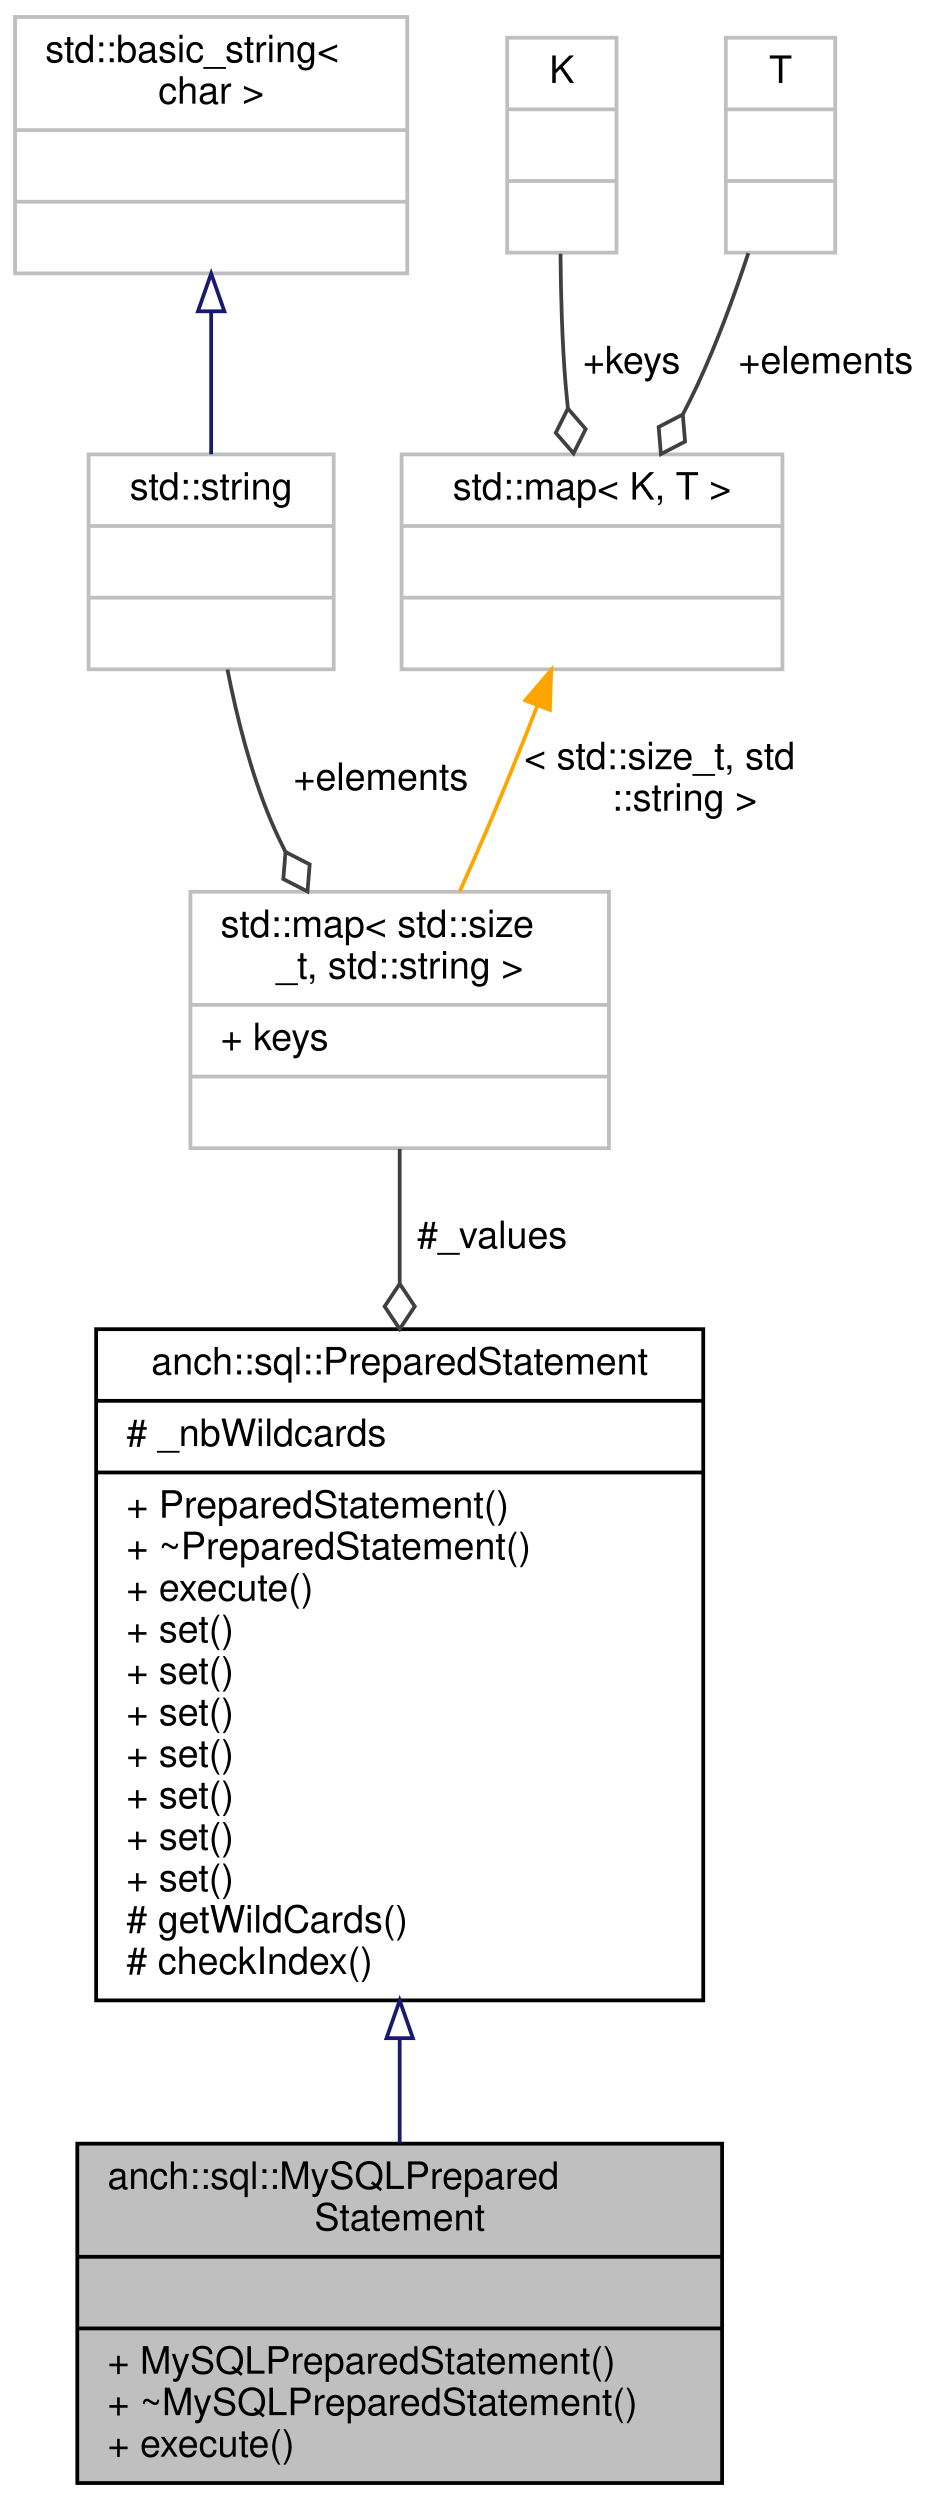
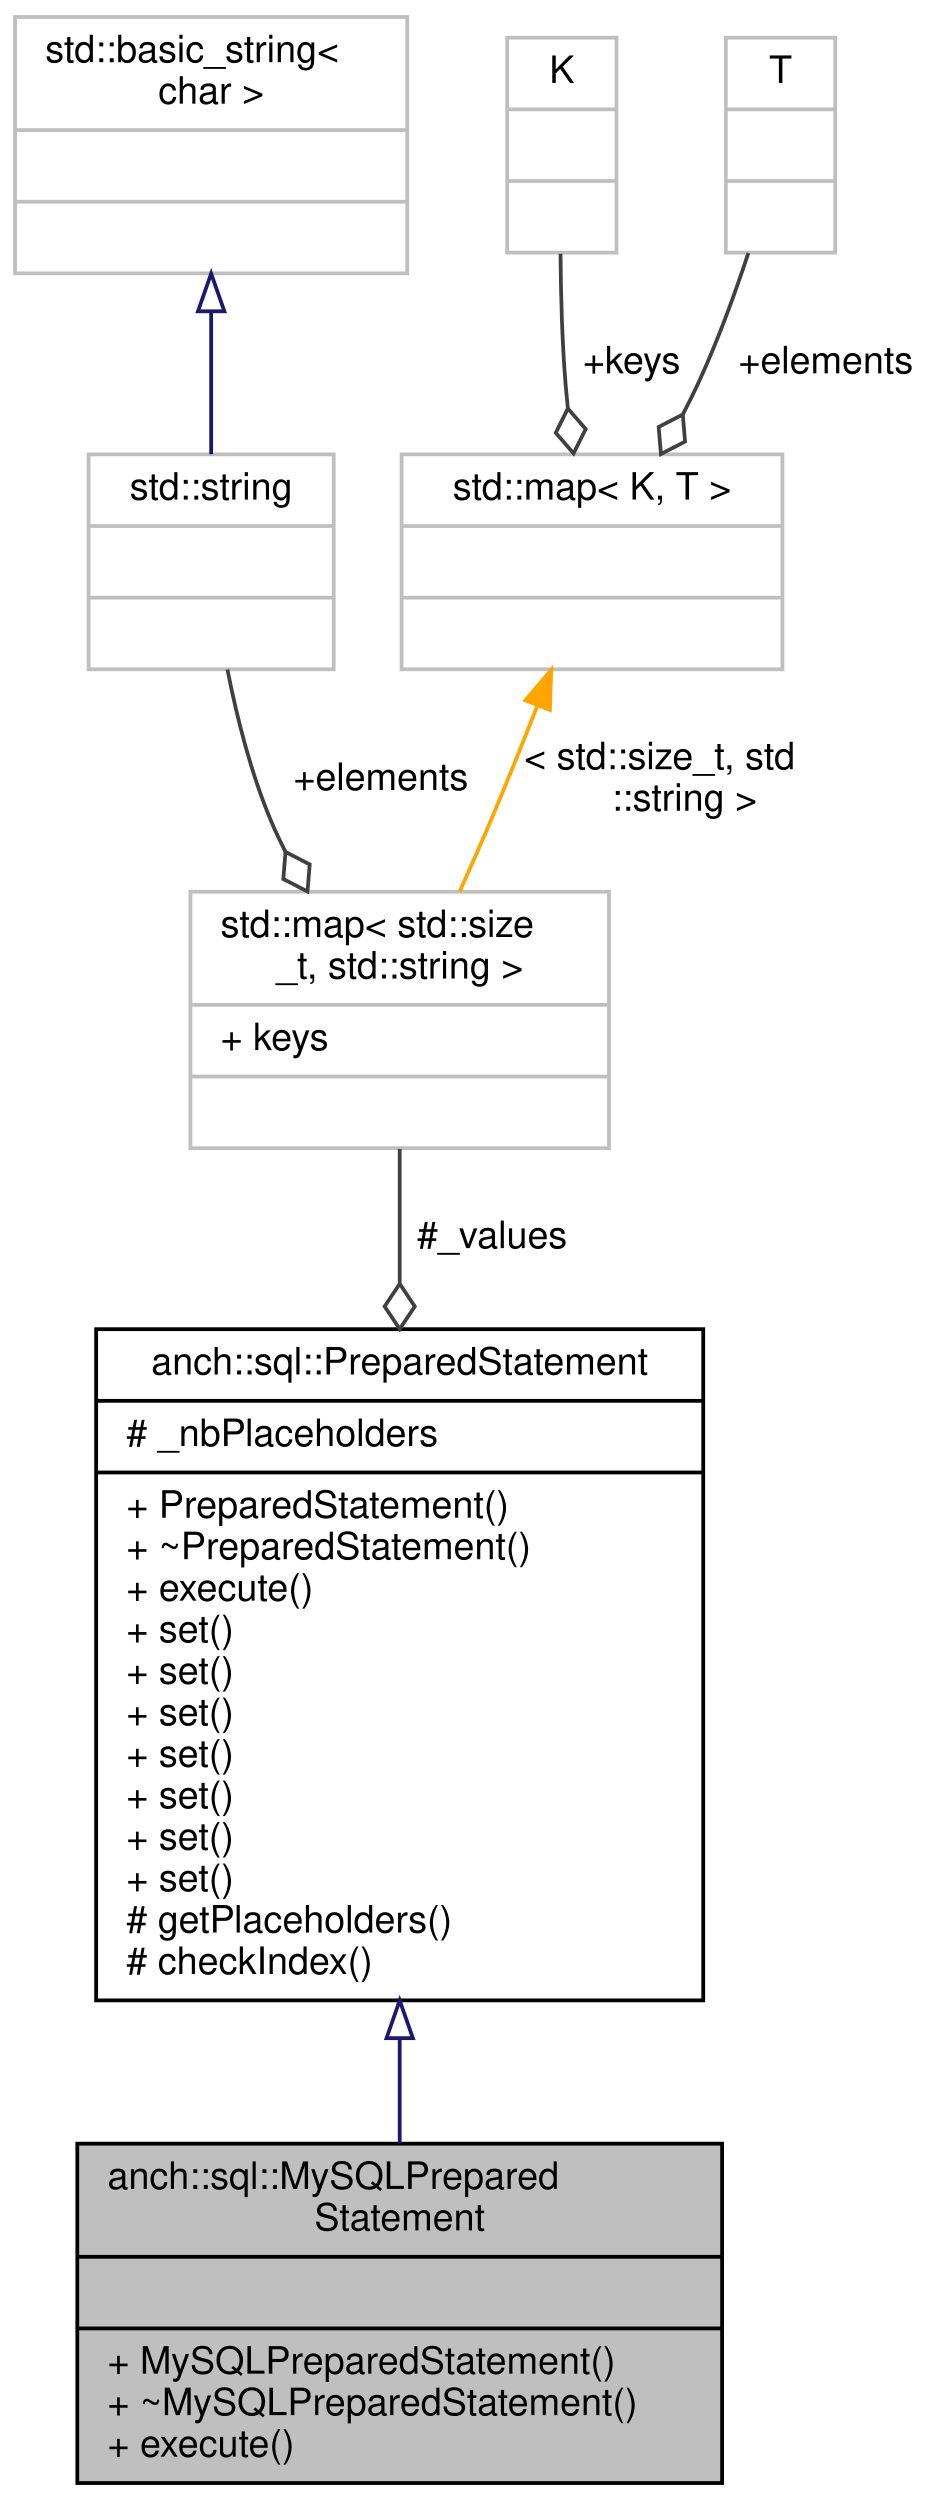
<svg xmlns="http://www.w3.org/2000/svg" xmlns:xlink="http://www.w3.org/1999/xlink" width="252pt" height="663pt" viewBox="0.00 0.00 252.00 663.00">
  <g id="graph0" class="graph" transform="scale(1 1) rotate(0) translate(4 659)">
    <g id="node1" class="node">
      <polygon fill="#bfbfbf" stroke="#000000" points="16.5,-.5 16.5,-90.5 187.5,-90.5 187.5,-.5 16.5,-.5" />
      <text text-anchor="start" x="24.5" y="-78.5" font-family="Helvetica,sans-Serif" font-size="10.00" fill="#000000">anch::sql::MySQLPrepared</text>
      <text text-anchor="middle" x="102" y="-67.5" font-family="Helvetica,sans-Serif" font-size="10.00" fill="#000000">Statement</text>
      <polyline fill="none" stroke="#000000" points="16.5,-60.5 187.5,-60.5 " />
      <text text-anchor="middle" x="102" y="-48.5" font-family="Helvetica,sans-Serif" font-size="10.00" fill="#000000"> </text>
      <polyline fill="none" stroke="#000000" points="16.5,-41.5 187.5,-41.5 " />
      <text text-anchor="start" x="24.5" y="-29.5" font-family="Helvetica,sans-Serif" font-size="10.00" fill="#000000">+ MySQLPreparedStatement()</text>
      <text text-anchor="start" x="24.5" y="-18.5" font-family="Helvetica,sans-Serif" font-size="10.00" fill="#000000">+ ~MySQLPreparedStatement()</text>
      <text text-anchor="start" x="24.5" y="-7.5" font-family="Helvetica,sans-Serif" font-size="10.00" fill="#000000">+ execute()</text>
    </g>
    <g id="node2" class="node">
      <g id="a_node2">
        <a xlink:href="classanch_1_1sql_1_1_prepared_statement.html" target="_top" xlink:title="SQL prepared statement. ">
          <polygon fill="none" stroke="#000000" points="21.5,-128.5 21.5,-306.5 182.5,-306.5 182.5,-128.5 21.5,-128.5" />
          <text text-anchor="middle" x="102" y="-294.5" font-family="Helvetica,sans-Serif" font-size="10.00" fill="#000000">anch::sql::PreparedStatement</text>
          <polyline fill="none" stroke="#000000" points="21.5,-287.5 182.5,-287.5 " />
-           <text text-anchor="start" x="29.5" y="-275.5" font-family="Helvetica,sans-Serif" font-size="10.00" fill="#000000"># _nbWildcards</text>
+           <text text-anchor="start" x="29.5" y="-275.5" font-family="Helvetica,sans-Serif" font-size="10.00" fill="#000000"># _nbPlaceholders</text>
          <polyline fill="none" stroke="#000000" points="21.5,-268.5 182.5,-268.5 " />
          <text text-anchor="start" x="29.5" y="-256.5" font-family="Helvetica,sans-Serif" font-size="10.00" fill="#000000">+ PreparedStatement()</text>
          <text text-anchor="start" x="29.5" y="-245.5" font-family="Helvetica,sans-Serif" font-size="10.00" fill="#000000">+ ~PreparedStatement()</text>
          <text text-anchor="start" x="29.5" y="-234.5" font-family="Helvetica,sans-Serif" font-size="10.00" fill="#000000">+ execute()</text>
          <text text-anchor="start" x="29.5" y="-223.5" font-family="Helvetica,sans-Serif" font-size="10.00" fill="#000000">+ set()</text>
          <text text-anchor="start" x="29.5" y="-212.5" font-family="Helvetica,sans-Serif" font-size="10.00" fill="#000000">+ set()</text>
          <text text-anchor="start" x="29.5" y="-201.5" font-family="Helvetica,sans-Serif" font-size="10.00" fill="#000000">+ set()</text>
          <text text-anchor="start" x="29.5" y="-190.5" font-family="Helvetica,sans-Serif" font-size="10.00" fill="#000000">+ set()</text>
          <text text-anchor="start" x="29.5" y="-179.5" font-family="Helvetica,sans-Serif" font-size="10.00" fill="#000000">+ set()</text>
          <text text-anchor="start" x="29.5" y="-168.5" font-family="Helvetica,sans-Serif" font-size="10.00" fill="#000000">+ set()</text>
          <text text-anchor="start" x="29.5" y="-157.5" font-family="Helvetica,sans-Serif" font-size="10.00" fill="#000000">+ set()</text>
-           <text text-anchor="start" x="29.5" y="-146.5" font-family="Helvetica,sans-Serif" font-size="10.00" fill="#000000"># getWildCards()</text>
+           <text text-anchor="start" x="29.5" y="-146.5" font-family="Helvetica,sans-Serif" font-size="10.00" fill="#000000"># getPlaceholders()</text>
          <text text-anchor="start" x="29.5" y="-135.5" font-family="Helvetica,sans-Serif" font-size="10.00" fill="#000000"># checkIndex()</text>
        </a>
      </g>
    </g>
    <g id="edge1" class="edge">
      <path fill="none" stroke="#191970" d="M102,-118.373C102,-108.735 102,-99.323 102,-90.635" />
      <polygon fill="none" stroke="#191970" points="98.5,-118.477 102,-128.477 105.5,-118.477 98.5,-118.477" />
    </g>
    <g id="node3" class="node">
      <polygon fill="none" stroke="#bfbfbf" points="46.5,-354.5 46.5,-422.5 157.5,-422.5 157.5,-354.5 46.5,-354.5" />
      <text text-anchor="start" x="54.5" y="-410.5" font-family="Helvetica,sans-Serif" font-size="10.00" fill="#000000">std::map&lt; std::size</text>
      <text text-anchor="middle" x="102" y="-399.5" font-family="Helvetica,sans-Serif" font-size="10.00" fill="#000000">_t, std::string &gt;</text>
      <polyline fill="none" stroke="#bfbfbf" points="46.5,-392.5 157.5,-392.5 " />
      <text text-anchor="start" x="54.5" y="-380.5" font-family="Helvetica,sans-Serif" font-size="10.00" fill="#000000">+ keys</text>
      <polyline fill="none" stroke="#bfbfbf" points="46.5,-373.5 157.5,-373.5 " />
      <text text-anchor="middle" x="102" y="-361.5" font-family="Helvetica,sans-Serif" font-size="10.00" fill="#000000"> </text>
    </g>
    <g id="edge2" class="edge">
      <path fill="none" stroke="#404040" d="M102,-354.307C102,-343.745 102,-331.525 102,-318.822" />
      <polygon fill="none" stroke="#404040" points="102,-318.534 98,-312.534 102,-306.534 106,-312.534 102,-318.534" />
      <text text-anchor="middle" x="126.5" y="-328" font-family="Helvetica,sans-Serif" font-size="10.00" fill="#000000"> #_values</text>
    </g>
    <g id="node4" class="node">
      <g id="a_node4">
        <a xlink:title="STL class. ">
          <polygon fill="none" stroke="#bfbfbf" points="19.5,-481.5 19.5,-538.5 84.5,-538.5 84.5,-481.5 19.5,-481.5" />
          <text text-anchor="middle" x="52" y="-526.5" font-family="Helvetica,sans-Serif" font-size="10.00" fill="#000000">std::string</text>
          <polyline fill="none" stroke="#bfbfbf" points="19.5,-519.5 84.5,-519.5 " />
          <text text-anchor="middle" x="52" y="-507.5" font-family="Helvetica,sans-Serif" font-size="10.00" fill="#000000"> </text>
          <polyline fill="none" stroke="#bfbfbf" points="19.5,-500.5 84.5,-500.5 " />
          <text text-anchor="middle" x="52" y="-488.5" font-family="Helvetica,sans-Serif" font-size="10.00" fill="#000000"> </text>
        </a>
      </g>
    </g>
    <g id="edge3" class="edge">
      <path fill="none" stroke="#404040" d="M56.319,-481.438C58.819,-468.735 62.572,-453.792 68,-441 69.109,-438.385 70.347,-435.757 71.675,-433.145" />
      <polygon fill="none" stroke="#404040" points="71.719,-433.065 71.137,-425.878 77.547,-422.576 78.13,-429.763 71.719,-433.065" />
      <text text-anchor="middle" x="97" y="-449.5" font-family="Helvetica,sans-Serif" font-size="10.00" fill="#000000"> +elements</text>
    </g>
    <g id="node5" class="node">
      <g id="a_node5">
        <a xlink:title="STL class. ">
          <polygon fill="none" stroke="#bfbfbf" points="0,-586.5 0,-654.5 104,-654.5 104,-586.5 0,-586.5" />
          <text text-anchor="start" x="8" y="-642.5" font-family="Helvetica,sans-Serif" font-size="10.00" fill="#000000">std::basic_string&lt;</text>
          <text text-anchor="middle" x="52" y="-631.5" font-family="Helvetica,sans-Serif" font-size="10.00" fill="#000000"> char &gt;</text>
          <polyline fill="none" stroke="#bfbfbf" points="0,-624.5 104,-624.5 " />
          <text text-anchor="middle" x="52" y="-612.5" font-family="Helvetica,sans-Serif" font-size="10.00" fill="#000000"> </text>
          <polyline fill="none" stroke="#bfbfbf" points="0,-605.5 104,-605.5 " />
          <text text-anchor="middle" x="52" y="-593.5" font-family="Helvetica,sans-Serif" font-size="10.00" fill="#000000"> </text>
        </a>
      </g>
    </g>
    <g id="edge4" class="edge">
      <path fill="none" stroke="#191970" d="M52,-576.066C52,-563.417 52,-549.981 52,-538.552" />
      <polygon fill="none" stroke="#191970" points="48.5,-576.445 52,-586.445 55.5,-576.445 48.5,-576.445" />
    </g>
    <g id="node6" class="node">
      <g id="a_node6">
        <a xlink:title="STL class. ">
          <polygon fill="none" stroke="#bfbfbf" points="102.5,-481.5 102.5,-538.5 203.5,-538.5 203.5,-481.5 102.5,-481.5" />
          <text text-anchor="middle" x="153" y="-526.5" font-family="Helvetica,sans-Serif" font-size="10.00" fill="#000000">std::map&lt; K, T &gt;</text>
          <polyline fill="none" stroke="#bfbfbf" points="102.5,-519.5 203.5,-519.5 " />
          <text text-anchor="middle" x="153" y="-507.5" font-family="Helvetica,sans-Serif" font-size="10.00" fill="#000000"> </text>
          <polyline fill="none" stroke="#bfbfbf" points="102.5,-500.5 203.5,-500.5 " />
          <text text-anchor="middle" x="153" y="-488.5" font-family="Helvetica,sans-Serif" font-size="10.00" fill="#000000"> </text>
        </a>
      </g>
    </g>
    <g id="edge5" class="edge">
      <path fill="none" stroke="#ffa500" d="M138.54,-471.927C134.585,-461.828 130.222,-450.963 126,-441 123.458,-435.002 120.66,-428.666 117.899,-422.549" />
      <polygon fill="#ffa500" stroke="#ffa500" points="135.305,-473.266 142.189,-481.32 141.831,-470.731 135.305,-473.266" />
      <text text-anchor="start" x="135" y="-455" font-family="Helvetica,sans-Serif" font-size="10.00" fill="#000000"> &lt; std::size_t, std</text>
      <text text-anchor="middle" x="177.5" y="-444" font-family="Helvetica,sans-Serif" font-size="10.00" fill="#000000">::string &gt;</text>
    </g>
    <g id="node7" class="node">
      <polygon fill="none" stroke="#bfbfbf" points="130.5,-592 130.5,-649 159.5,-649 159.5,-592 130.5,-592" />
      <text text-anchor="middle" x="145" y="-637" font-family="Helvetica,sans-Serif" font-size="10.00" fill="#000000">K</text>
      <polyline fill="none" stroke="#bfbfbf" points="130.5,-630 159.5,-630 " />
      <text text-anchor="middle" x="145" y="-618" font-family="Helvetica,sans-Serif" font-size="10.00" fill="#000000"> </text>
      <polyline fill="none" stroke="#bfbfbf" points="130.5,-611 159.5,-611 " />
      <text text-anchor="middle" x="145" y="-599" font-family="Helvetica,sans-Serif" font-size="10.00" fill="#000000"> </text>
    </g>
    <g id="edge6" class="edge">
      <path fill="none" stroke="#404040" d="M144.65,-591.695C144.729,-580.808 145.072,-568.318 146,-557 146.167,-554.965 146.367,-552.884 146.592,-550.785" />
      <polygon fill="none" stroke="#404040" points="146.607,-550.67 143.385,-544.218 148.102,-538.763 151.323,-545.215 146.607,-550.67" />
      <text text-anchor="middle" x="163.5" y="-560" font-family="Helvetica,sans-Serif" font-size="10.00" fill="#000000"> +keys</text>
    </g>
    <g id="node8" class="node">
      <polygon fill="none" stroke="#bfbfbf" points="188.5,-592 188.5,-649 217.5,-649 217.5,-592 188.5,-592" />
      <text text-anchor="middle" x="203" y="-637" font-family="Helvetica,sans-Serif" font-size="10.00" fill="#000000">T</text>
      <polyline fill="none" stroke="#bfbfbf" points="188.5,-630 217.5,-630 " />
      <text text-anchor="middle" x="203" y="-618" font-family="Helvetica,sans-Serif" font-size="10.00" fill="#000000"> </text>
      <polyline fill="none" stroke="#bfbfbf" points="188.5,-611 217.5,-611 " />
      <text text-anchor="middle" x="203" y="-599" font-family="Helvetica,sans-Serif" font-size="10.00" fill="#000000"> </text>
    </g>
    <g id="edge7" class="edge">
      <path fill="none" stroke="#404040" d="M194.46,-591.878C190.796,-580.786 186.167,-568.108 181,-557 179.8,-554.42 178.498,-551.801 177.133,-549.187" />
      <polygon fill="none" stroke="#404040" points="177.077,-549.086 170.675,-545.766 171.277,-538.58 177.679,-541.9 177.077,-549.086" />
      <text text-anchor="middle" x="215" y="-560" font-family="Helvetica,sans-Serif" font-size="10.00" fill="#000000"> +elements</text>
    </g>
  </g>
</svg>
